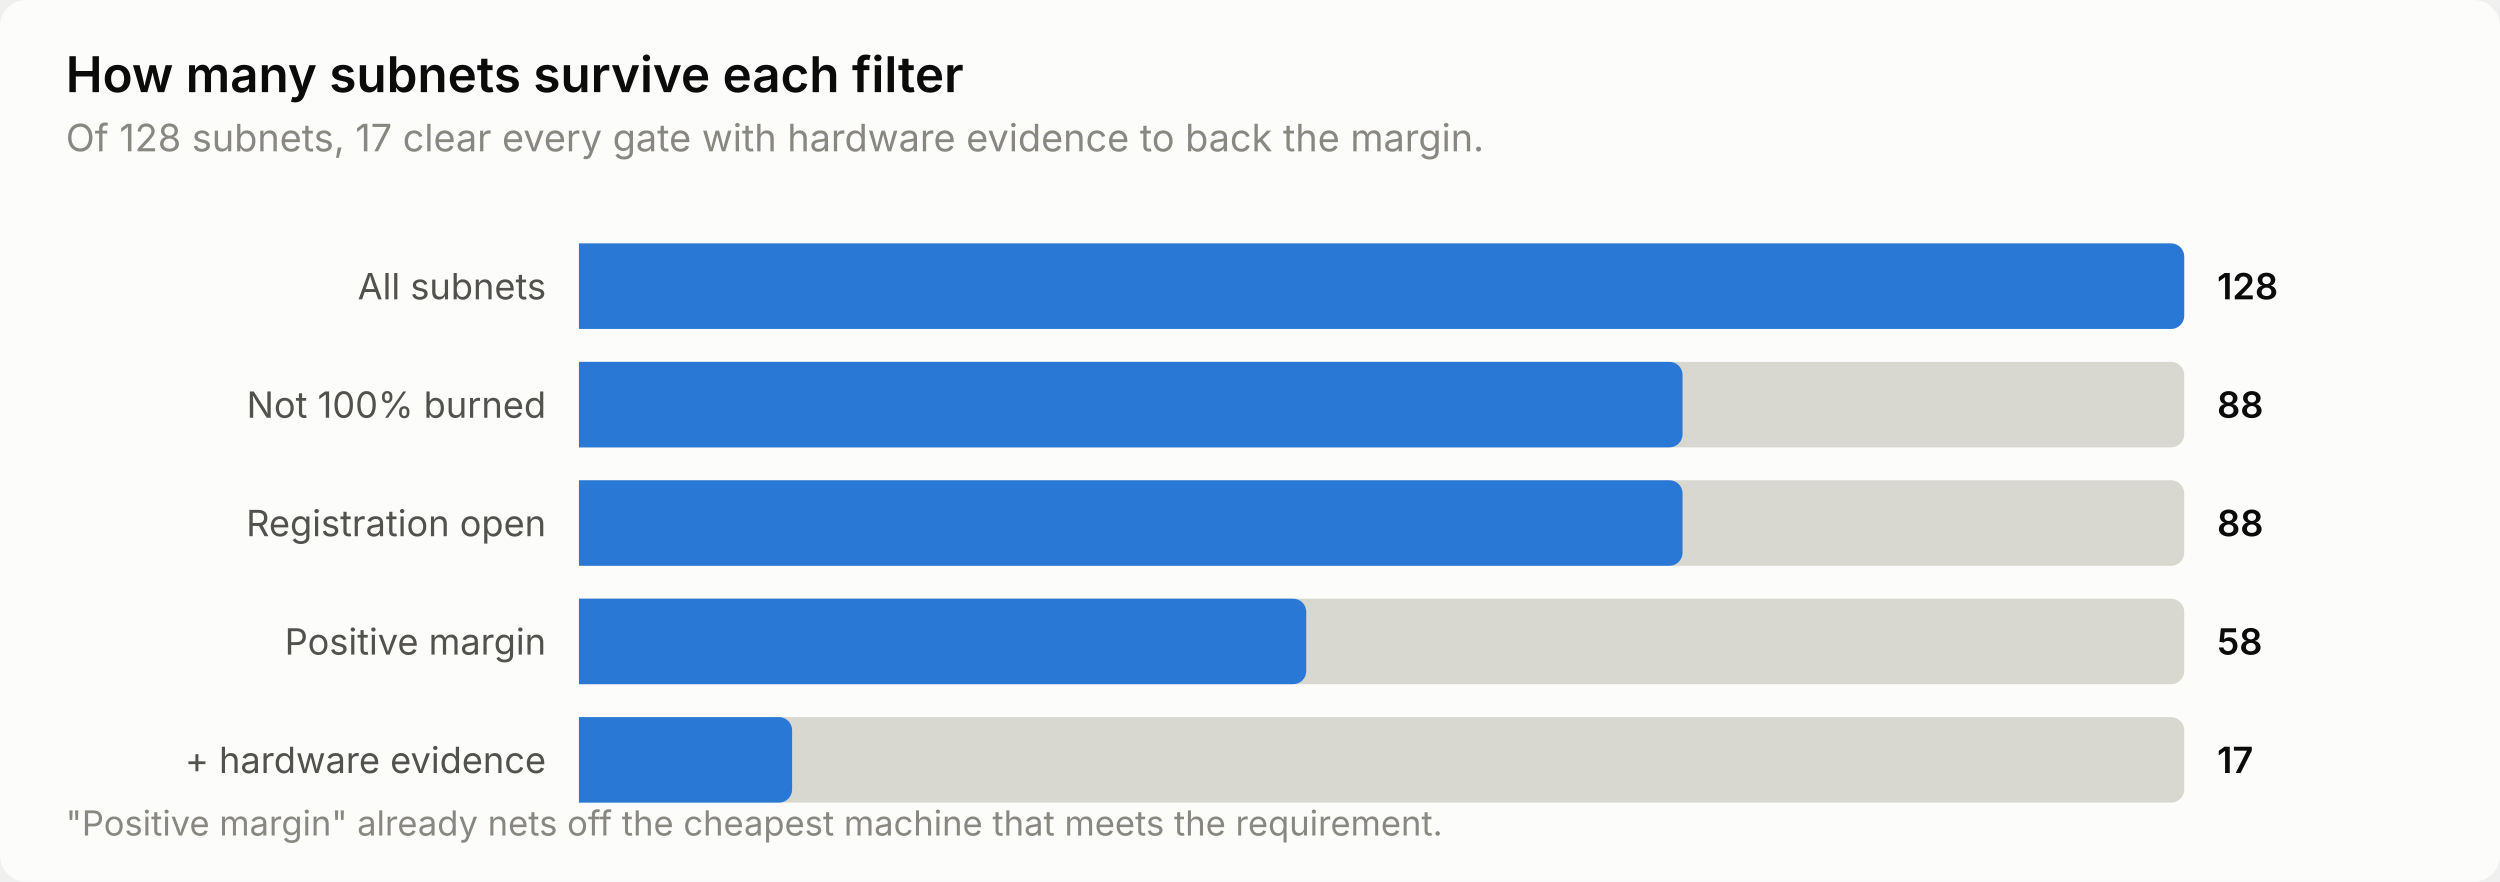
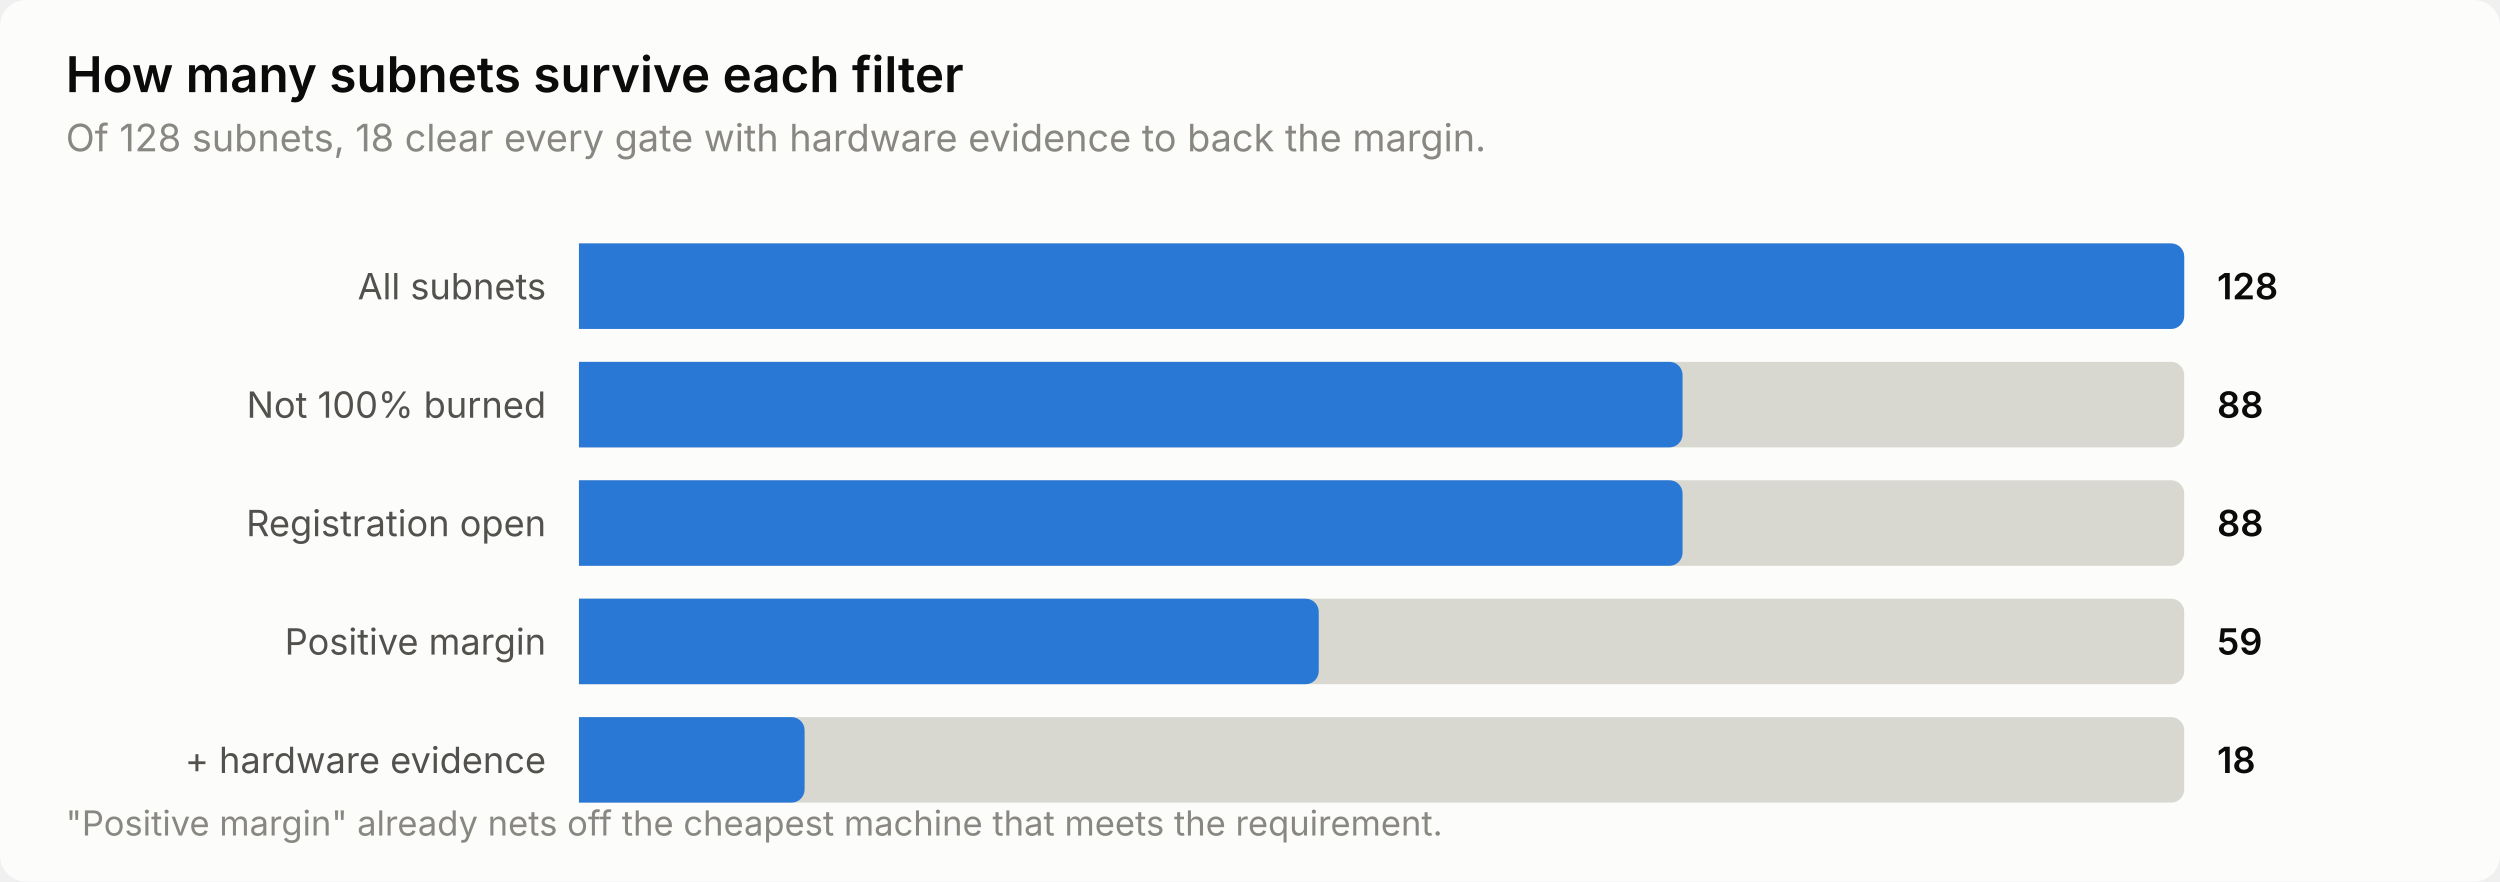
<svg xmlns="http://www.w3.org/2000/svg" width="760" height="268" viewBox="0 0 760 268" role="img" aria-label="How many subnets survive each filter">
  <style>
    text { font-family: system-ui, -apple-system, 'Segoe UI', sans-serif; }
    .t-title { font-size: 15px; font-weight: 600; }
    .t-sub { font-size: 11.5px; }
    .t-lab { font-size: 11px; }
    .t-val { font-size: 11px; font-weight: 600; font-variant-numeric: tabular-nums; }
    .t-tick { font-size: 10.5px; font-variant-numeric: tabular-nums; }

    .surface { fill: #fcfcfb; }
    .ink { fill: #0b0b0b; }
    .ink2 { fill: #52514e; }
    .muted { fill: #898781; }
    .grid { stroke: #e1e0d9; }
    .axis { stroke: #c3c2b7; }
    .accent { fill: #2a78d6; }
    .critical { fill: #d03b3b; }
    .deemph { fill: #d8d7d0; }

    @media (prefers-color-scheme: dark) {
      .surface { fill: #1a1a19; }
      .ink { fill: #ffffff; }
      .ink2 { fill: #c3c2b7; }
      .muted { fill: #898781; }
      .grid { stroke: #2c2c2a; }
      .axis { stroke: #383835; }
      .accent { fill: #3987e5; }
      .deemph { fill: #3a3a37; }
    }
</style>
  <rect class="surface" width="760" height="268" rx="8" />
  <text class="ink t-title" x="20" y="28">How many subnets survive each filter</text>
-   <text class="muted t-sub" x="20" y="46">Of 128 subnets, 17 clear every gate with hardware evidence to back the margin.</text>
+   <text class="muted t-sub" x="20" y="46">Of 128 subnets, 18 clear every gate with hardware evidence to back the margin.</text>
  <text class="ink2 t-lab" x="166" y="91" text-anchor="end">All subnets</text>
  <path class="deemph" d="M176.0,74.0 H660.0 a4.0,4.0 0 0 1 4.0,4.0 V96.0 a4.0,4.0 0 0 1 -4.0,4.0 H176.0 Z" />
  <path class="accent" d="M176.0,74.0 H660.0 a4.0,4.0 0 0 1 4.0,4.0 V96.0 a4.0,4.0 0 0 1 -4.0,4.0 H176.0 Z" />
  <text class="ink t-val" x="674" y="91">128</text>
  <text class="ink2 t-lab" x="166" y="127" text-anchor="end">Not 100% burned</text>
  <path class="deemph" d="M176.0,110.0 H660.0 a4.0,4.0 0 0 1 4.0,4.0 V132.0 a4.0,4.0 0 0 1 -4.0,4.0 H176.0 Z" />
  <path class="accent" d="M176.0,110.0 H507.5 a4.0,4.0 0 0 1 4.0,4.0 V132.0 a4.0,4.0 0 0 1 -4.0,4.0 H176.0 Z" />
  <text class="ink t-val" x="674" y="127">88</text>
  <text class="ink2 t-lab" x="166" y="163" text-anchor="end">Registration open</text>
  <path class="deemph" d="M176.0,146.0 H660.0 a4.0,4.0 0 0 1 4.0,4.0 V168.0 a4.0,4.0 0 0 1 -4.0,4.0 H176.0 Z" />
  <path class="accent" d="M176.0,146.0 H507.5 a4.0,4.0 0 0 1 4.0,4.0 V168.0 a4.0,4.0 0 0 1 -4.0,4.0 H176.0 Z" />
  <text class="ink t-val" x="674" y="163">88</text>
  <text class="ink2 t-lab" x="166" y="199" text-anchor="end">Positive margin</text>
  <path class="deemph" d="M176.0,182.0 H660.0 a4.0,4.0 0 0 1 4.0,4.0 V204.0 a4.0,4.0 0 0 1 -4.0,4.0 H176.0 Z" />
-   <path class="accent" d="M176.0,182.0 H393.1 a4.0,4.0 0 0 1 4.0,4.0 V204.0 a4.0,4.0 0 0 1 -4.0,4.0 H176.0 Z" />
-   <text class="ink t-val" x="674" y="199">58</text>
+   <path class="accent" d="M176.0,182.0 H396.9 a4.0,4.0 0 0 1 4.0,4.0 V204.0 a4.0,4.0 0 0 1 -4.0,4.0 H176.0 Z" />
+   <text class="ink t-val" x="674" y="199">59</text>
  <text class="ink2 t-lab" x="166" y="235" text-anchor="end">+ hardware evidence</text>
  <path class="deemph" d="M176.0,218.0 H660.0 a4.0,4.0 0 0 1 4.0,4.0 V240.0 a4.0,4.0 0 0 1 -4.0,4.0 H176.0 Z" />
-   <path class="accent" d="M176.0,218.0 H236.8 a4.0,4.0 0 0 1 4.0,4.0 V240.0 a4.0,4.0 0 0 1 -4.0,4.0 H176.0 Z" />
-   <text class="ink t-val" x="674" y="235">17</text>
+   <path class="accent" d="M176.0,218.0 H240.6 a4.0,4.0 0 0 1 4.0,4.0 V240.0 a4.0,4.0 0 0 1 -4.0,4.0 H176.0 Z" />
+   <text class="ink t-val" x="674" y="235">18</text>
  <text class="muted t-tick" x="20" y="254">"Positive margin" already nets off the cheapest machine that meets the requirement.</text>
</svg>
